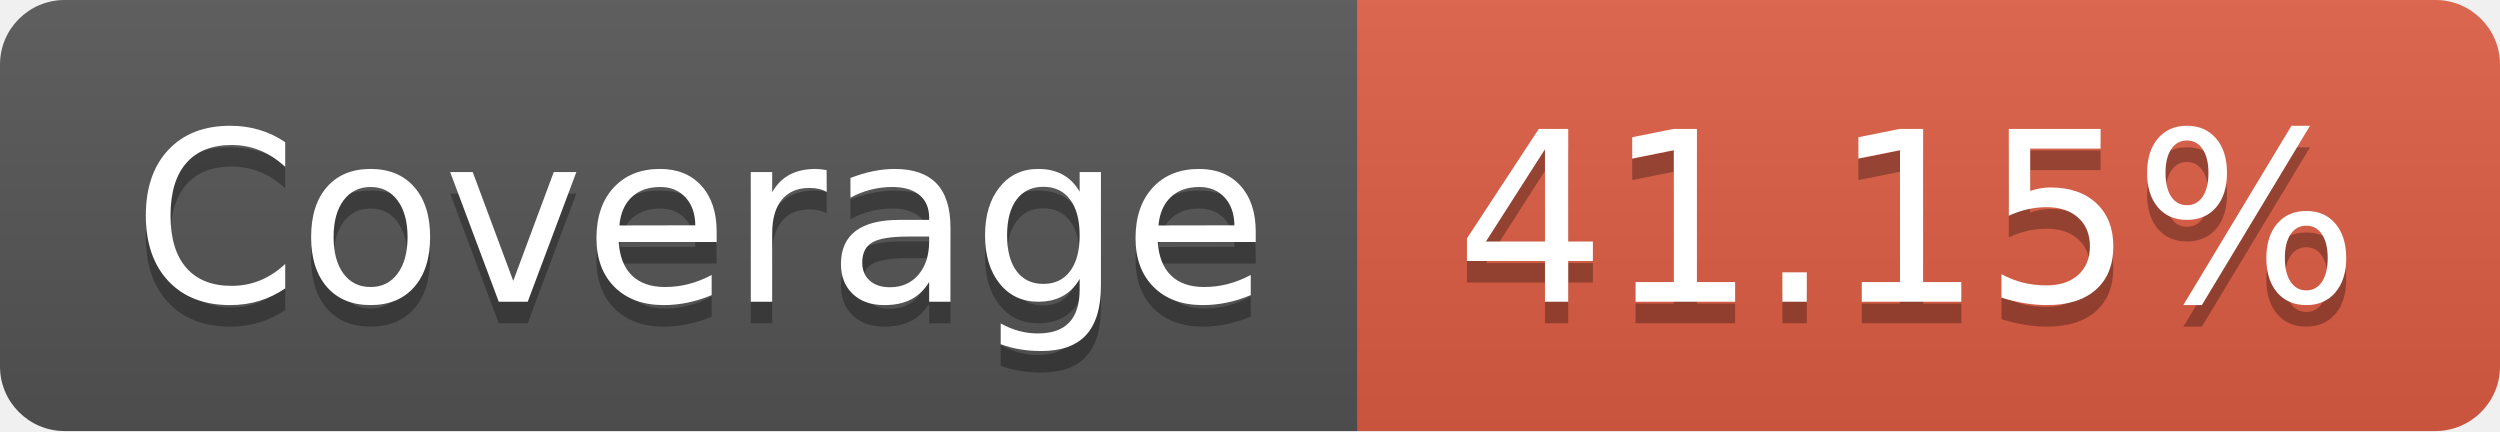
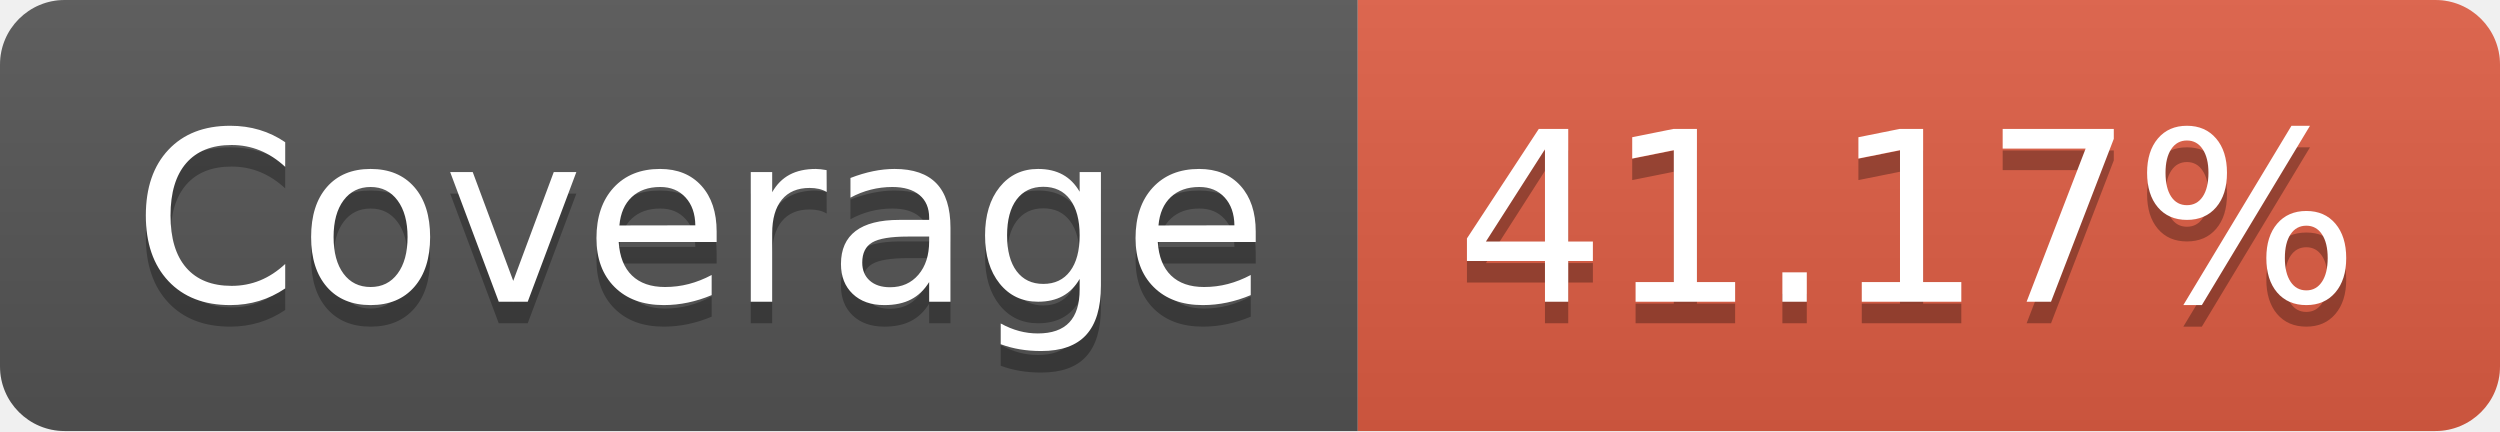
- <svg xmlns="http://www.w3.org/2000/svg" width="116" height="20" role="img" aria-label="Coverage: 41.15%">
+ <svg xmlns="http://www.w3.org/2000/svg" width="116" height="20" role="img" aria-label="Coverage: 41.17%">
  <linearGradient id="s" x2="0" y2="100%">
    <stop offset="0" stop-color="#bbb" stop-opacity=".1" />
    <stop offset="1" stop-opacity=".1" />
  </linearGradient>
  <clipPath id="r">
    <rect width="116" height="20" rx="3" fill="#fff" />
  </clipPath>
  <g clip-path="url(#r)">
    <rect width="63" height="20" fill="#555" />
    <rect x="63" width="53" height="20" fill="#e05d44" />
    <rect width="116" height="20" fill="url(#s)" />
  </g>
  <g fill="#fff" text-anchor="middle" font-family="Verdana,Geneva,DejaVu Sans,sans-serif" text-rendering="geometricPrecision" font-size="110">
    <text aria-hidden="true" x="325" y="150" fill="#010101" fill-opacity=".3" transform="scale(.1)" textLength="530">Coverage</text>
    <text x="325" y="140" transform="scale(.1)" fill="#fff" textLength="530">Coverage</text>
-     <text aria-hidden="true" x="885" y="150" fill="#010101" fill-opacity=".3" transform="scale(.1)" textLength="430">41.15%</text>
-     <text x="885" y="140" transform="scale(.1)" fill="#fff" textLength="430">41.15%</text>
+     <text aria-hidden="true" x="885" y="150" fill="#010101" fill-opacity=".3" transform="scale(.1)" textLength="430">41.17%</text>
+     <text x="885" y="140" transform="scale(.1)" fill="#fff" textLength="430">41.17%</text>
  </g>
</svg>
